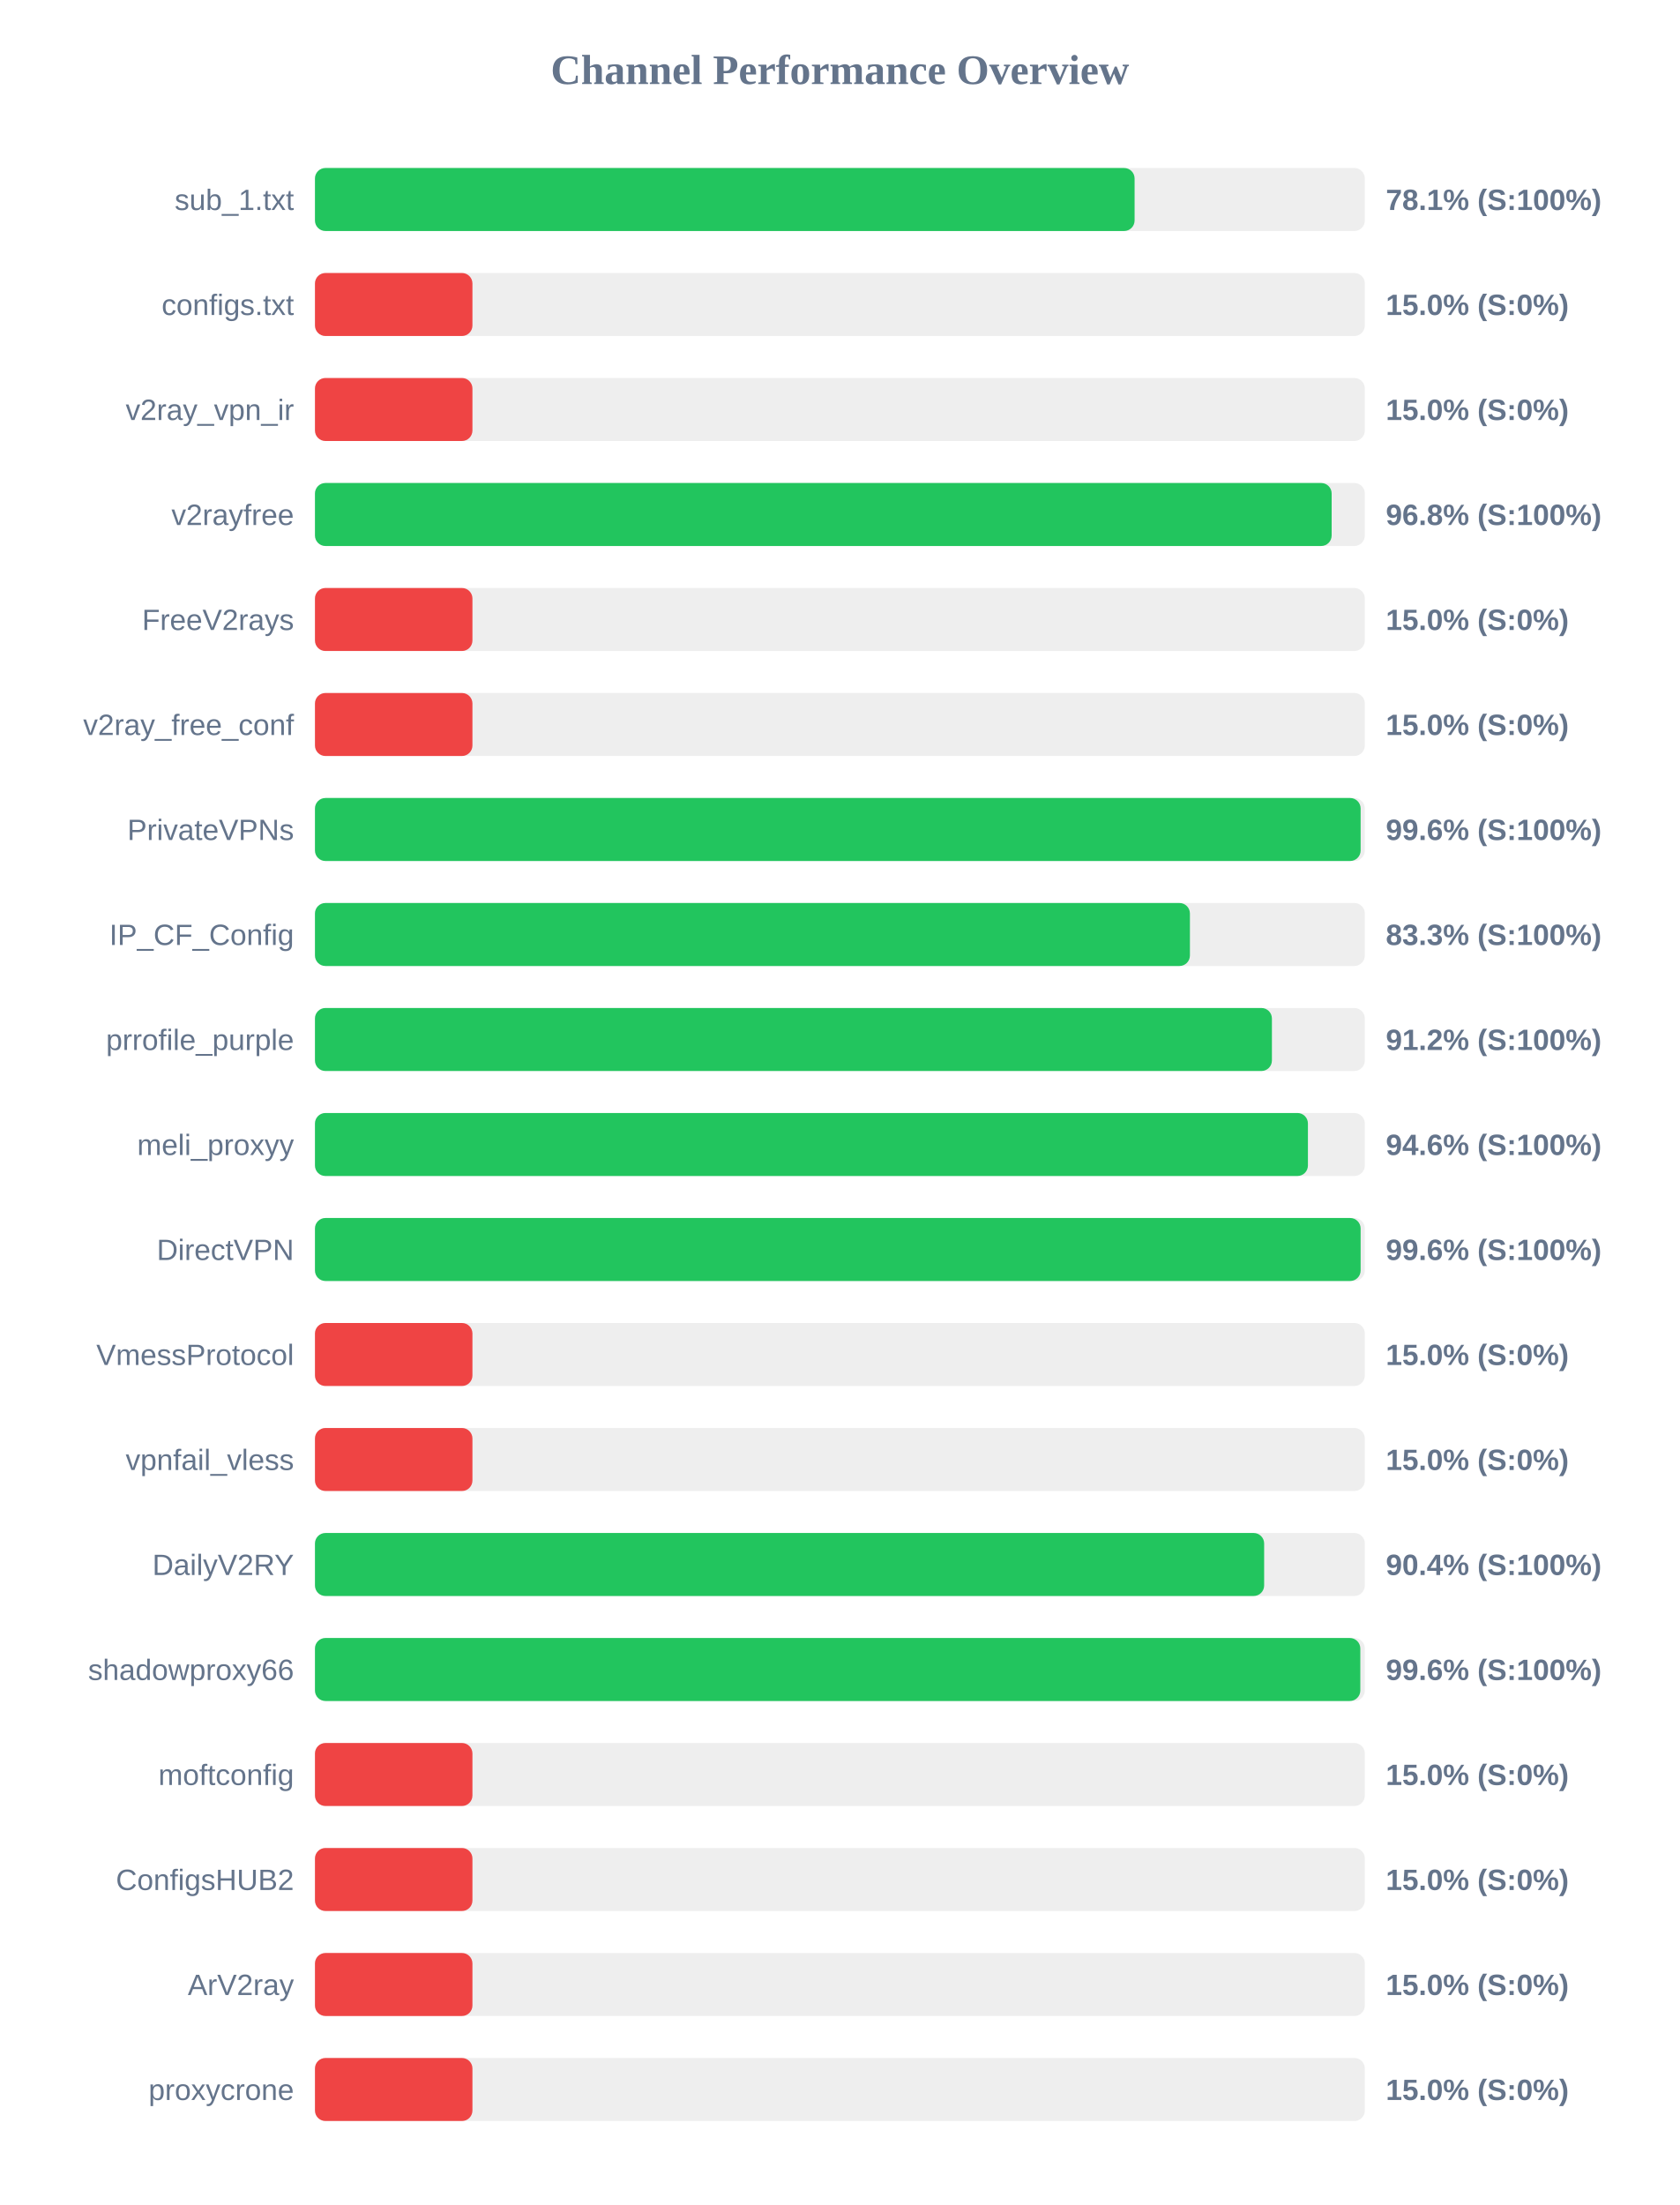
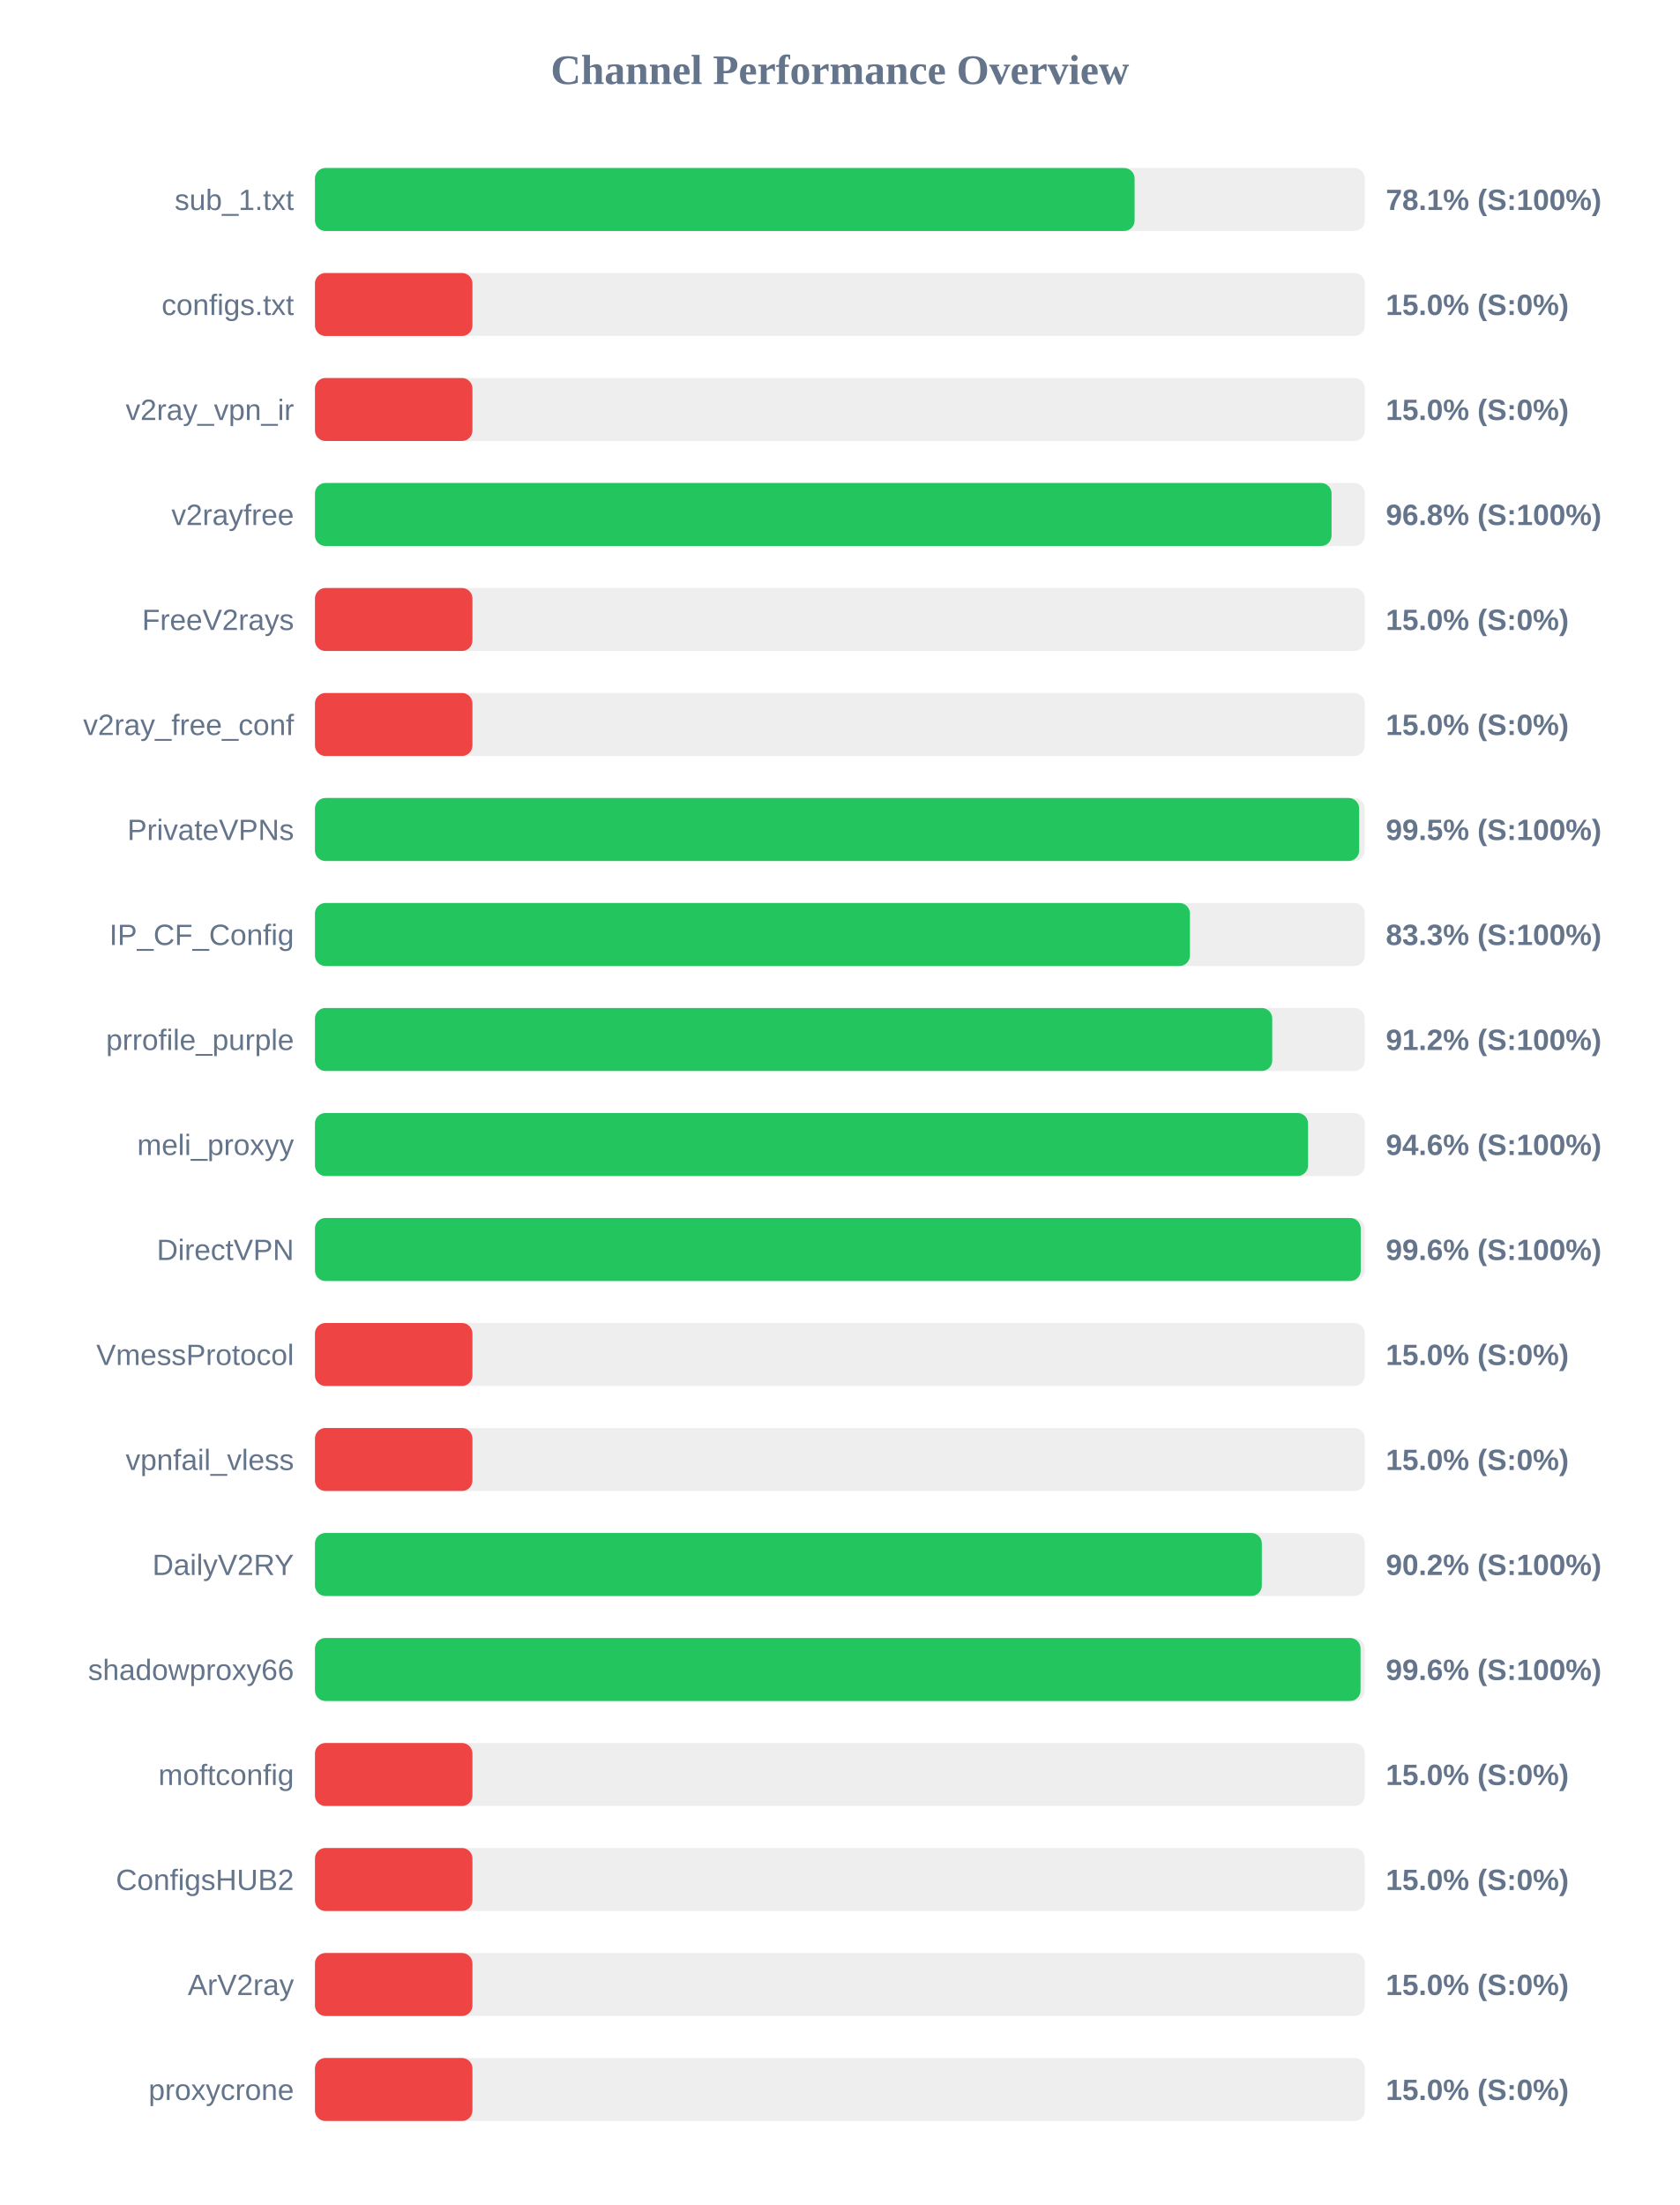
<svg xmlns="http://www.w3.org/2000/svg" width="800" height="1050" version="1.1">
  <style>
        .row { font: 14px Arial; fill: #64748b; }
        .score { font: bold 14px Arial; fill: #64748b; }
    </style>
  <text x="400" y="40" text-anchor="middle" font-size="20px" font-weight="bold" fill="#64748b">Channel Performance Overview</text>
  <rect x="150" y="80" width="500" height="30" fill="#eee" rx="5" />
  <rect x="150" y="80" width="390.35" height="30" fill="#22c55e" rx="5" />
  <text x="140" y="100" text-anchor="end" class="row">sub_1.txt</text>
  <text x="660" y="100" text-anchor="start" class="score">78.1% (S:100%)</text>
  <rect x="150" y="130" width="500" height="30" fill="#eee" rx="5" />
  <rect x="150" y="130" width="75.0" height="30" fill="#ef4444" rx="5" />
  <text x="140" y="150" text-anchor="end" class="row">configs.txt</text>
  <text x="660" y="150" text-anchor="start" class="score">15.0% (S:0%)</text>
  <rect x="150" y="180" width="500" height="30" fill="#eee" rx="5" />
  <rect x="150" y="180" width="75.0" height="30" fill="#ef4444" rx="5" />
  <text x="140" y="200" text-anchor="end" class="row">v2ray_vpn_ir</text>
  <text x="660" y="200" text-anchor="start" class="score">15.0% (S:0%)</text>
  <rect x="150" y="230" width="500" height="30" fill="#eee" rx="5" />
-   <rect x="150" y="230" width="484.2" height="30" fill="#22c55e" rx="5" />
+   <rect x="150" y="230" width="484.15" height="30" fill="#22c55e" rx="5" />
  <text x="140" y="250" text-anchor="end" class="row">v2rayfree</text>
  <text x="660" y="250" text-anchor="start" class="score">96.8% (S:100%)</text>
  <rect x="150" y="280" width="500" height="30" fill="#eee" rx="5" />
  <rect x="150" y="280" width="75.0" height="30" fill="#ef4444" rx="5" />
  <text x="140" y="300" text-anchor="end" class="row">FreeV2rays</text>
  <text x="660" y="300" text-anchor="start" class="score">15.0% (S:0%)</text>
  <rect x="150" y="330" width="500" height="30" fill="#eee" rx="5" />
  <rect x="150" y="330" width="75.0" height="30" fill="#ef4444" rx="5" />
  <text x="140" y="350" text-anchor="end" class="row">v2ray_free_conf</text>
  <text x="660" y="350" text-anchor="start" class="score">15.0% (S:0%)</text>
  <rect x="150" y="380" width="500" height="30" fill="#eee" rx="5" />
-   <rect x="150" y="380" width="498.0" height="30" fill="#22c55e" rx="5" />
+   <rect x="150" y="380" width="497.3" height="30" fill="#22c55e" rx="5" />
  <text x="140" y="400" text-anchor="end" class="row">PrivateVPNs</text>
-   <text x="660" y="400" text-anchor="start" class="score">99.6% (S:100%)</text>
+   <text x="660" y="400" text-anchor="start" class="score">99.5% (S:100%)</text>
  <rect x="150" y="430" width="500" height="30" fill="#eee" rx="5" />
  <rect x="150" y="430" width="416.7" height="30" fill="#22c55e" rx="5" />
  <text x="140" y="450" text-anchor="end" class="row">IP_CF_Config</text>
  <text x="660" y="450" text-anchor="start" class="score">83.3% (S:100%)</text>
  <rect x="150" y="480" width="500" height="30" fill="#eee" rx="5" />
-   <rect x="150" y="480" width="455.75" height="30" fill="#22c55e" rx="5" />
+   <rect x="150" y="480" width="455.9" height="30" fill="#22c55e" rx="5" />
  <text x="140" y="500" text-anchor="end" class="row">prrofile_purple</text>
  <text x="660" y="500" text-anchor="start" class="score">91.2% (S:100%)</text>
  <rect x="150" y="530" width="500" height="30" fill="#eee" rx="5" />
-   <rect x="150" y="530" width="472.9" height="30" fill="#22c55e" rx="5" />
+   <rect x="150" y="530" width="472.95" height="30" fill="#22c55e" rx="5" />
  <text x="140" y="550" text-anchor="end" class="row">meli_proxyy</text>
  <text x="660" y="550" text-anchor="start" class="score">94.6% (S:100%)</text>
  <rect x="150" y="580" width="500" height="30" fill="#eee" rx="5" />
-   <rect x="150" y="580" width="498.0" height="30" fill="#22c55e" rx="5" />
+   <rect x="150" y="580" width="498.05" height="30" fill="#22c55e" rx="5" />
  <text x="140" y="600" text-anchor="end" class="row">DirectVPN</text>
  <text x="660" y="600" text-anchor="start" class="score">99.6% (S:100%)</text>
  <rect x="150" y="630" width="500" height="30" fill="#eee" rx="5" />
  <rect x="150" y="630" width="75.0" height="30" fill="#ef4444" rx="5" />
  <text x="140" y="650" text-anchor="end" class="row">VmessProtocol</text>
  <text x="660" y="650" text-anchor="start" class="score">15.0% (S:0%)</text>
  <rect x="150" y="680" width="500" height="30" fill="#eee" rx="5" />
  <rect x="150" y="680" width="75.0" height="30" fill="#ef4444" rx="5" />
  <text x="140" y="700" text-anchor="end" class="row">vpnfail_vless</text>
  <text x="660" y="700" text-anchor="start" class="score">15.0% (S:0%)</text>
  <rect x="150" y="730" width="500" height="30" fill="#eee" rx="5" />
-   <rect x="150" y="730" width="452.05" height="30" fill="#22c55e" rx="5" />
+   <rect x="150" y="730" width="450.95" height="30" fill="#22c55e" rx="5" />
  <text x="140" y="750" text-anchor="end" class="row">DailyV2RY</text>
-   <text x="660" y="750" text-anchor="start" class="score">90.4% (S:100%)</text>
+   <text x="660" y="750" text-anchor="start" class="score">90.2% (S:100%)</text>
  <rect x="150" y="780" width="500" height="30" fill="#eee" rx="5" />
-   <rect x="150" y="780" width="497.85" height="30" fill="#22c55e" rx="5" />
+   <rect x="150" y="780" width="497.95" height="30" fill="#22c55e" rx="5" />
  <text x="140" y="800" text-anchor="end" class="row">shadowproxy66</text>
  <text x="660" y="800" text-anchor="start" class="score">99.6% (S:100%)</text>
  <rect x="150" y="830" width="500" height="30" fill="#eee" rx="5" />
  <rect x="150" y="830" width="75.0" height="30" fill="#ef4444" rx="5" />
  <text x="140" y="850" text-anchor="end" class="row">moftconfig</text>
  <text x="660" y="850" text-anchor="start" class="score">15.0% (S:0%)</text>
  <rect x="150" y="880" width="500" height="30" fill="#eee" rx="5" />
  <rect x="150" y="880" width="75.0" height="30" fill="#ef4444" rx="5" />
  <text x="140" y="900" text-anchor="end" class="row">ConfigsHUB2</text>
  <text x="660" y="900" text-anchor="start" class="score">15.0% (S:0%)</text>
  <rect x="150" y="930" width="500" height="30" fill="#eee" rx="5" />
  <rect x="150" y="930" width="75.0" height="30" fill="#ef4444" rx="5" />
  <text x="140" y="950" text-anchor="end" class="row">ArV2ray</text>
  <text x="660" y="950" text-anchor="start" class="score">15.0% (S:0%)</text>
  <rect x="150" y="980" width="500" height="30" fill="#eee" rx="5" />
  <rect x="150" y="980" width="75.0" height="30" fill="#ef4444" rx="5" />
  <text x="140" y="1000" text-anchor="end" class="row">proxycrone</text>
  <text x="660" y="1000" text-anchor="start" class="score">15.0% (S:0%)</text>
</svg>
